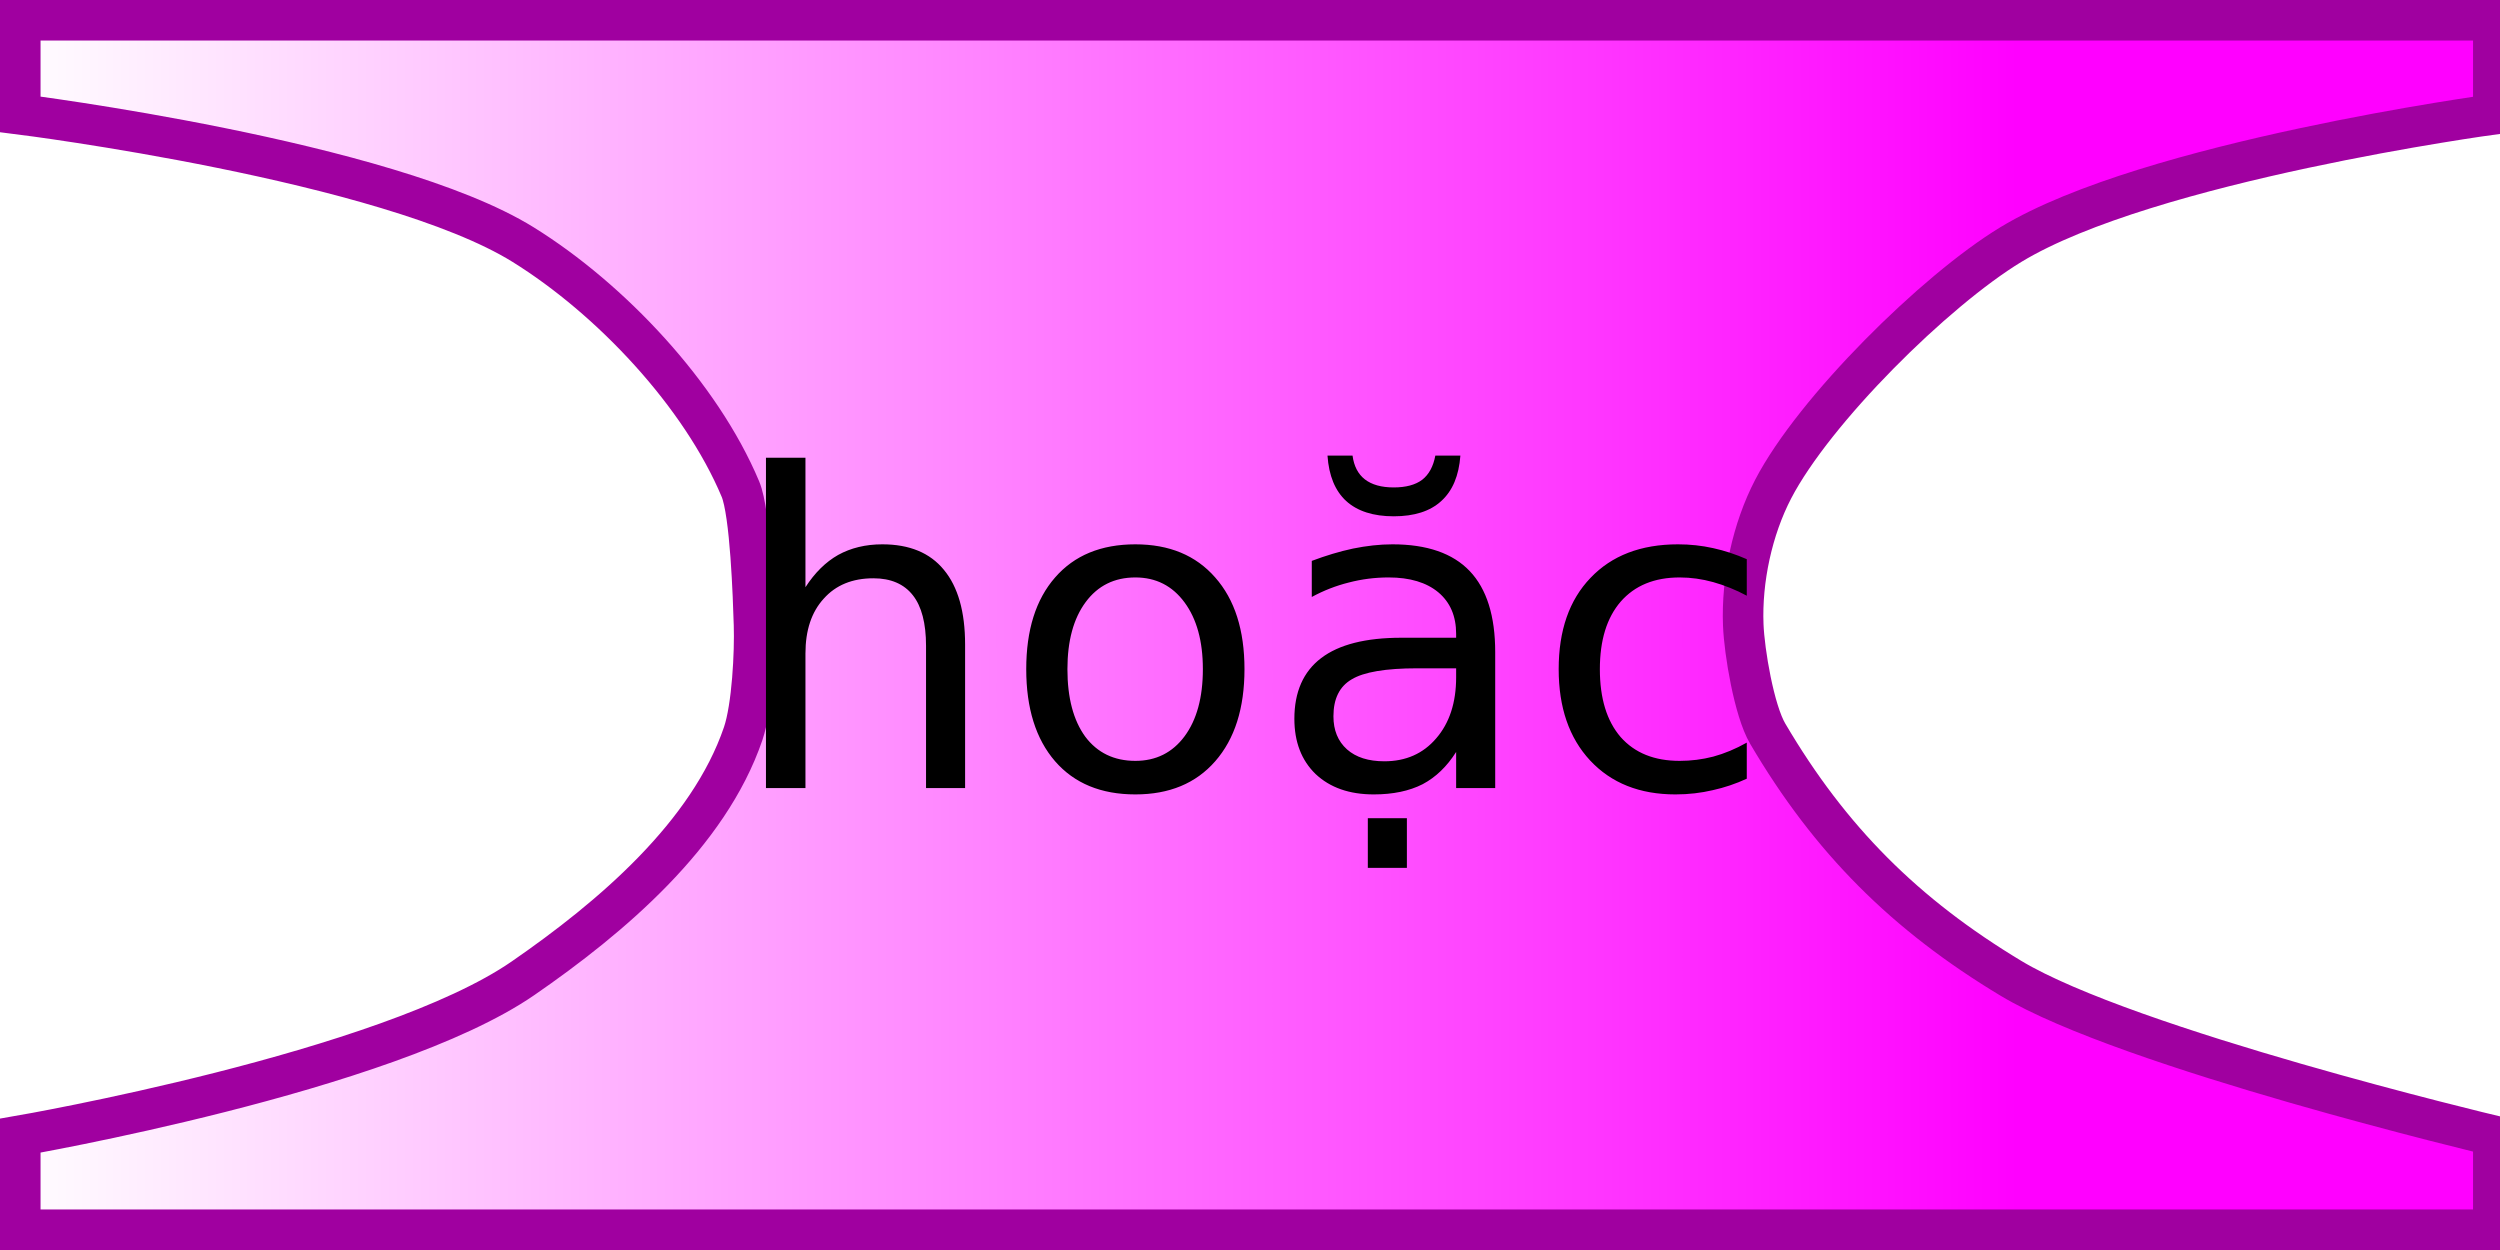
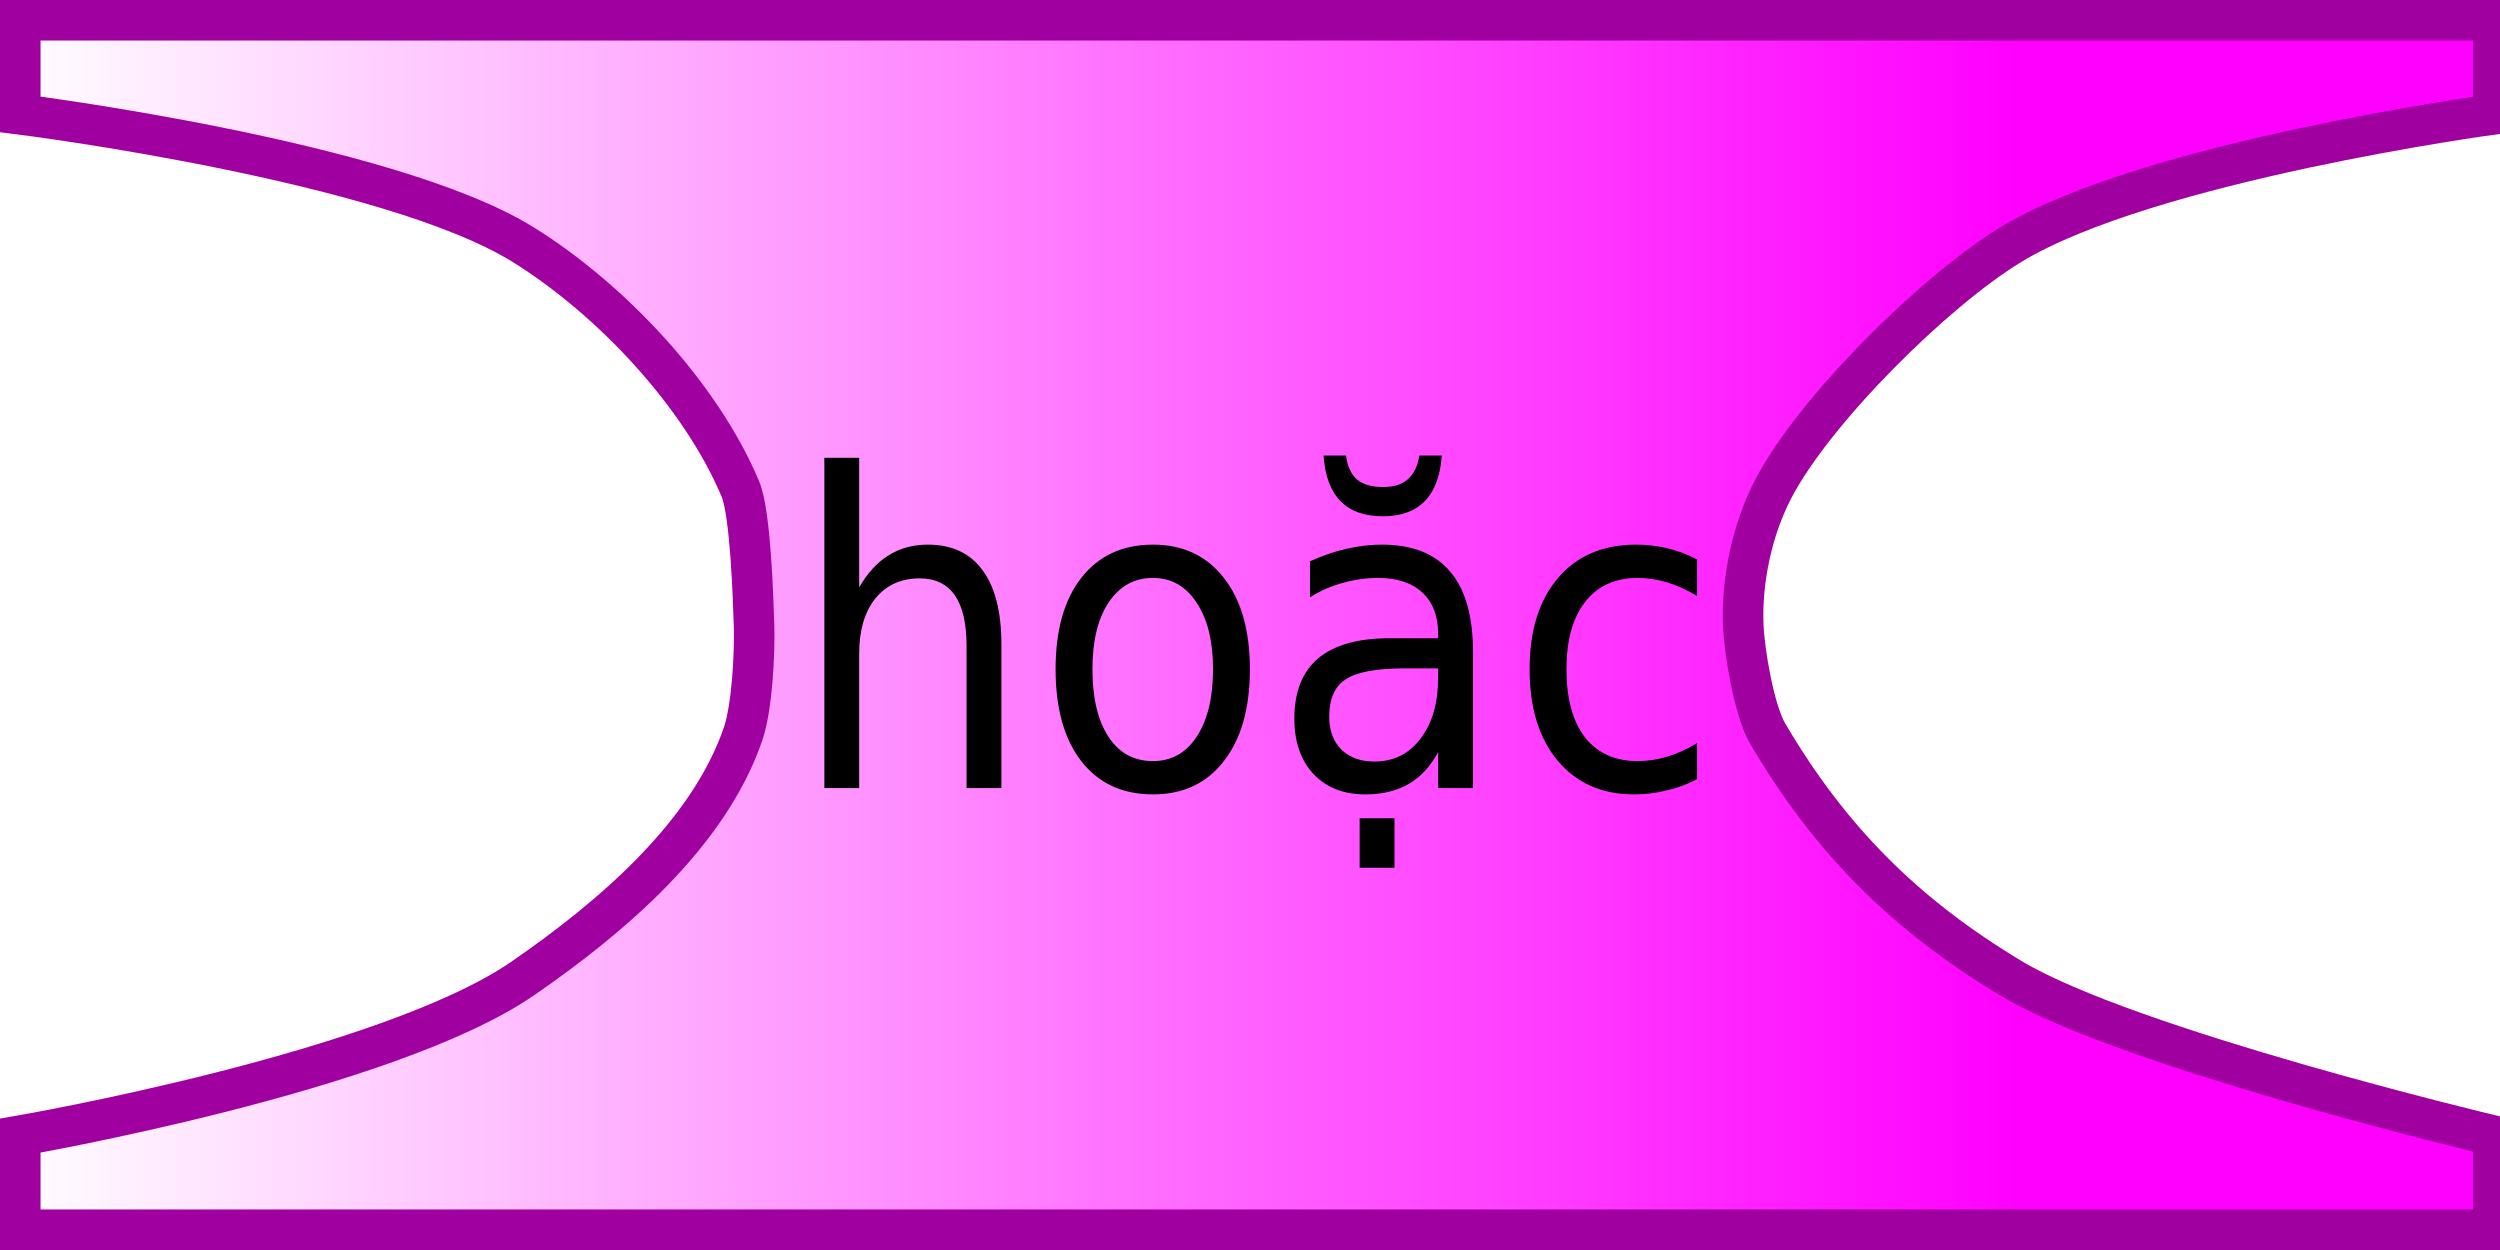
- <svg xmlns="http://www.w3.org/2000/svg" xmlns:xlink="http://www.w3.org/1999/xlink" width="92" height="46" version="1.0">
-   <defs>
+ <svg xmlns="http://www.w3.org/2000/svg" xmlns:xlink="http://www.w3.org/1999/xlink" version="1.0" width="92" height="46" id="svg2">
+   <defs id="defs4">
    <linearGradient id="linearGradient3166">
-       <stop style="stop-color:#ffffff;stop-opacity:1;" offset="0" id="stop3168" />
-       <stop style="stop-color:#ff00ff;stop-opacity:1;" offset="1" id="stop3170" />
+       <stop id="stop3168" style="stop-color:#ffffff;stop-opacity:1" offset="0" />
+       <stop id="stop3170" style="stop-color:#ff00ff;stop-opacity:1" offset="1" />
    </linearGradient>
-     <linearGradient xlink:href="#linearGradient3166" id="linearGradient3172" x1="0" y1="22" x2="74" y2="22" gradientUnits="userSpaceOnUse" gradientTransform="matrix(1.00009,0,0,0.9890701,0.2458786,0.2513884)" />
+     <linearGradient x1="0" y1="22" x2="74" y2="22" id="linearGradient3172" xlink:href="#linearGradient3166" gradientUnits="userSpaceOnUse" gradientTransform="matrix(1.00009,0,0,0.9890701,0.2458786,0.2513884)" />
  </defs>
-   <path style="fill:url(#linearGradient3172);fill-opacity:1;stroke:#a000a0;stroke-width:1.492px;stroke-opacity:1;opacity:1" d="M 0.746,0.746 L 91.754,0.746 L 91.754,4.208 C 91.754,4.208 79.069,5.924 74,9 C 71.204,10.697 66.76,15.097 65.252,18 C 64.484,19.478 64.087,21.336 64.152,23 C 64.19,23.986 64.551,26.149 65.052,27 C 67.351,30.91 70.114,33.66 74,36 C 78.304,38.592 91.754,41.792 91.754,41.792 L 91.754,45.254 L 0.746,45.254 L 0.746,41.792 C 0.746,41.792 14.227,39.464 19.248,36 C 22.496,33.759 26.082,30.711 27.348,27 C 27.684,26.016 27.78,23.994 27.748,23 C 27.717,22.006 27.617,18.879 27.248,18 C 25.79,14.524 22.471,10.999 19.248,9 C 14.258,5.906 0.746,4.208 0.746,4.208 L 0.746,0.746 z" />
-   <text style="font-size:12px;text-anchor:middle;text-align:center;font-family:Bitstream Vera Sans">
-     <tspan x="46" y="29" style="font-size:16px">hoặc</tspan>
+   <path d="M 0.746,0.746 L 91.754,0.746 L 91.754,4.208 C 91.754,4.208 79.069,5.924 74,9 C 71.204,10.697 66.76,15.097 65.252,18 C 64.484,19.478 64.087,21.336 64.152,23 C 64.19,23.986 64.551,26.149 65.052,27 C 67.351,30.91 70.114,33.66 74,36 C 78.304,38.592 91.754,41.792 91.754,41.792 L 91.754,45.254 L 0.746,45.254 L 0.746,41.792 C 0.746,41.792 14.227,39.464 19.248,36 C 22.496,33.759 26.082,30.711 27.348,27 C 27.684,26.016 27.78,23.994 27.748,23 C 27.717,22.006 27.617,18.879 27.248,18 C 25.79,14.524 22.471,10.999 19.248,9 C 14.258,5.906 0.746,4.208 0.746,4.208 L 0.746,0.746 z" id="path10" style="opacity:1;fill:url(#linearGradient3172);fill-opacity:1;stroke:#a000a0;stroke-width:1.492px;stroke-opacity:1" />
+   <text x="5.554" transform="scale(0.943502,1.059881)" id="text12" style="font-size:11.322px;text-align:center;text-anchor:middle;font-family:Bitstream Vera Sans">
+     <tspan x="48.956" y="27.362" id="tspan14" style="font-size:15.096px">hoặc</tspan>
  </text>
</svg>
